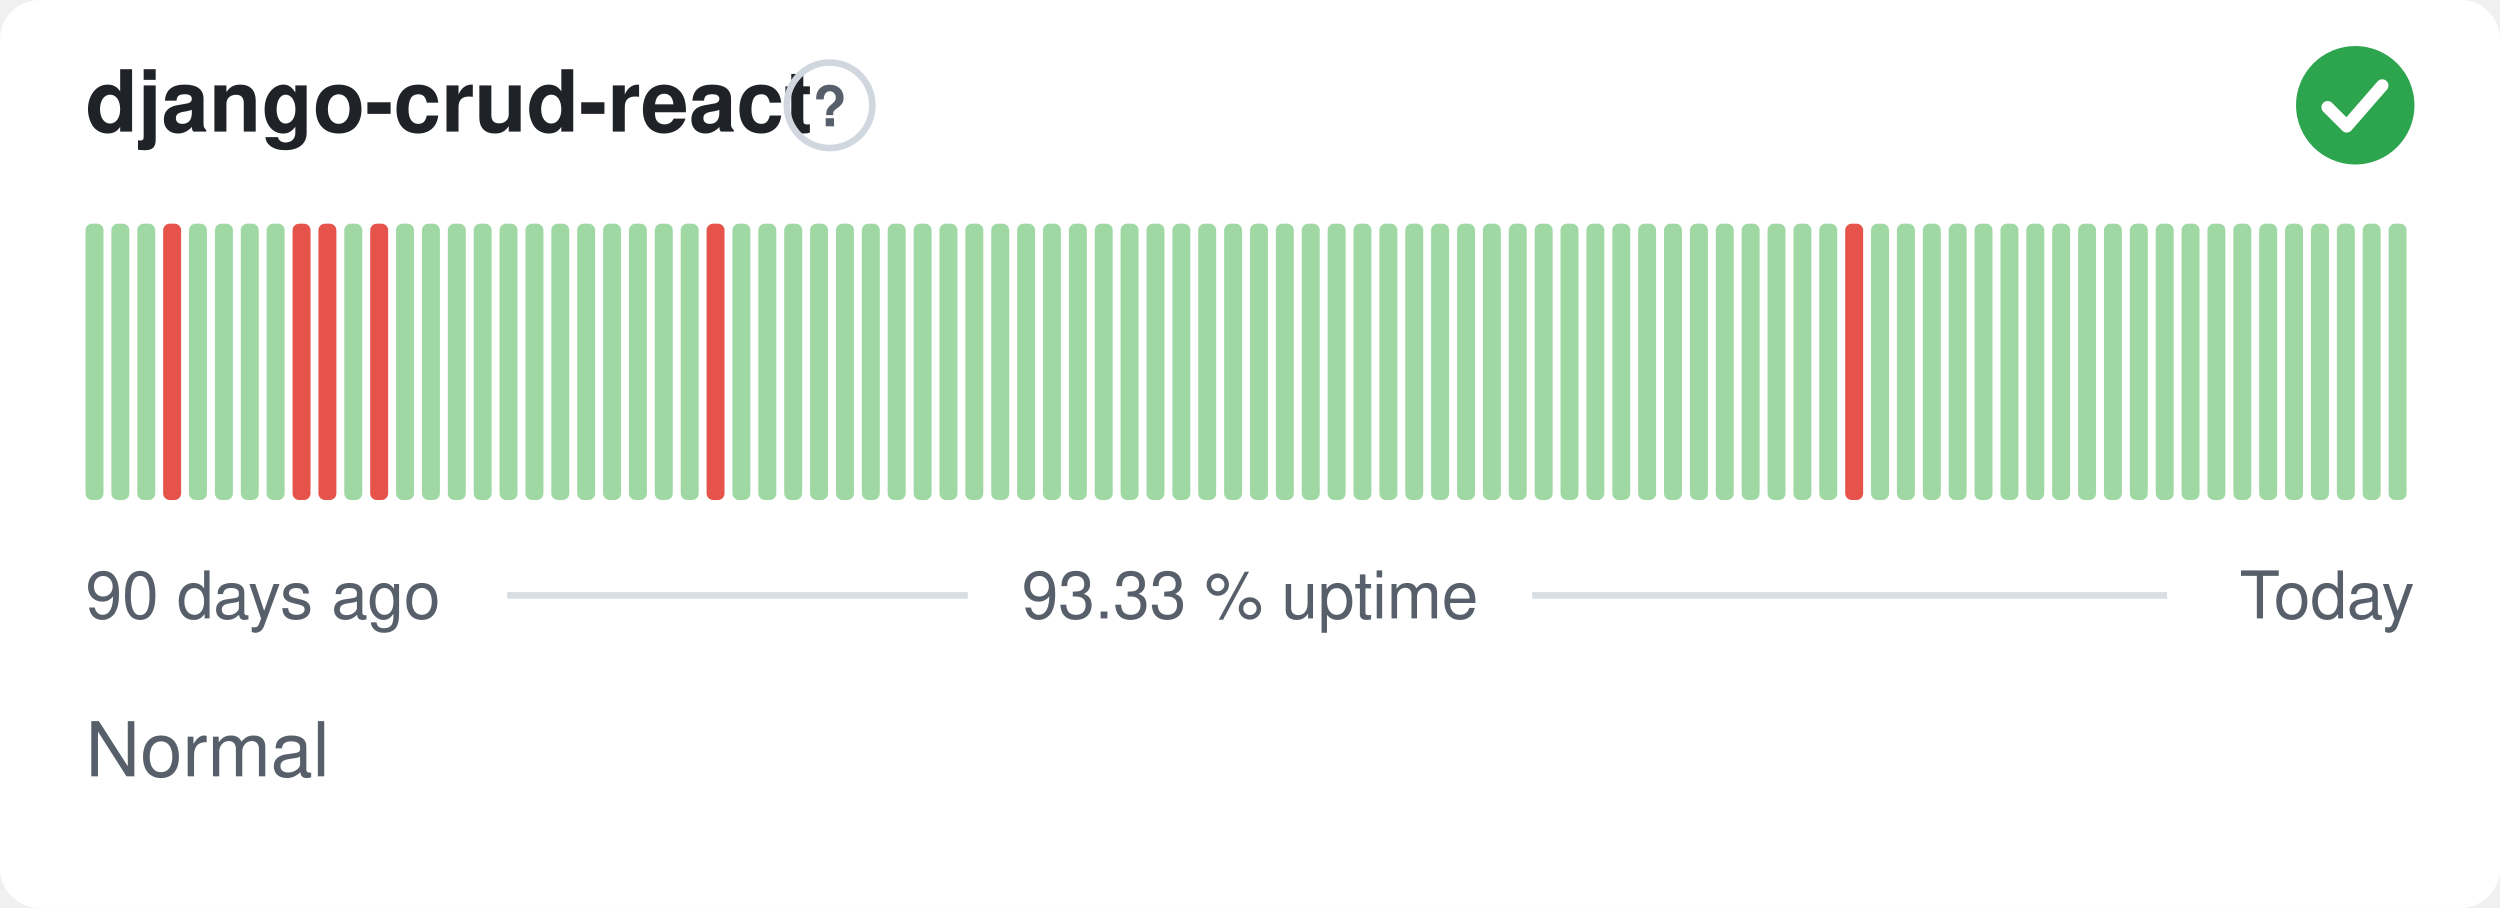
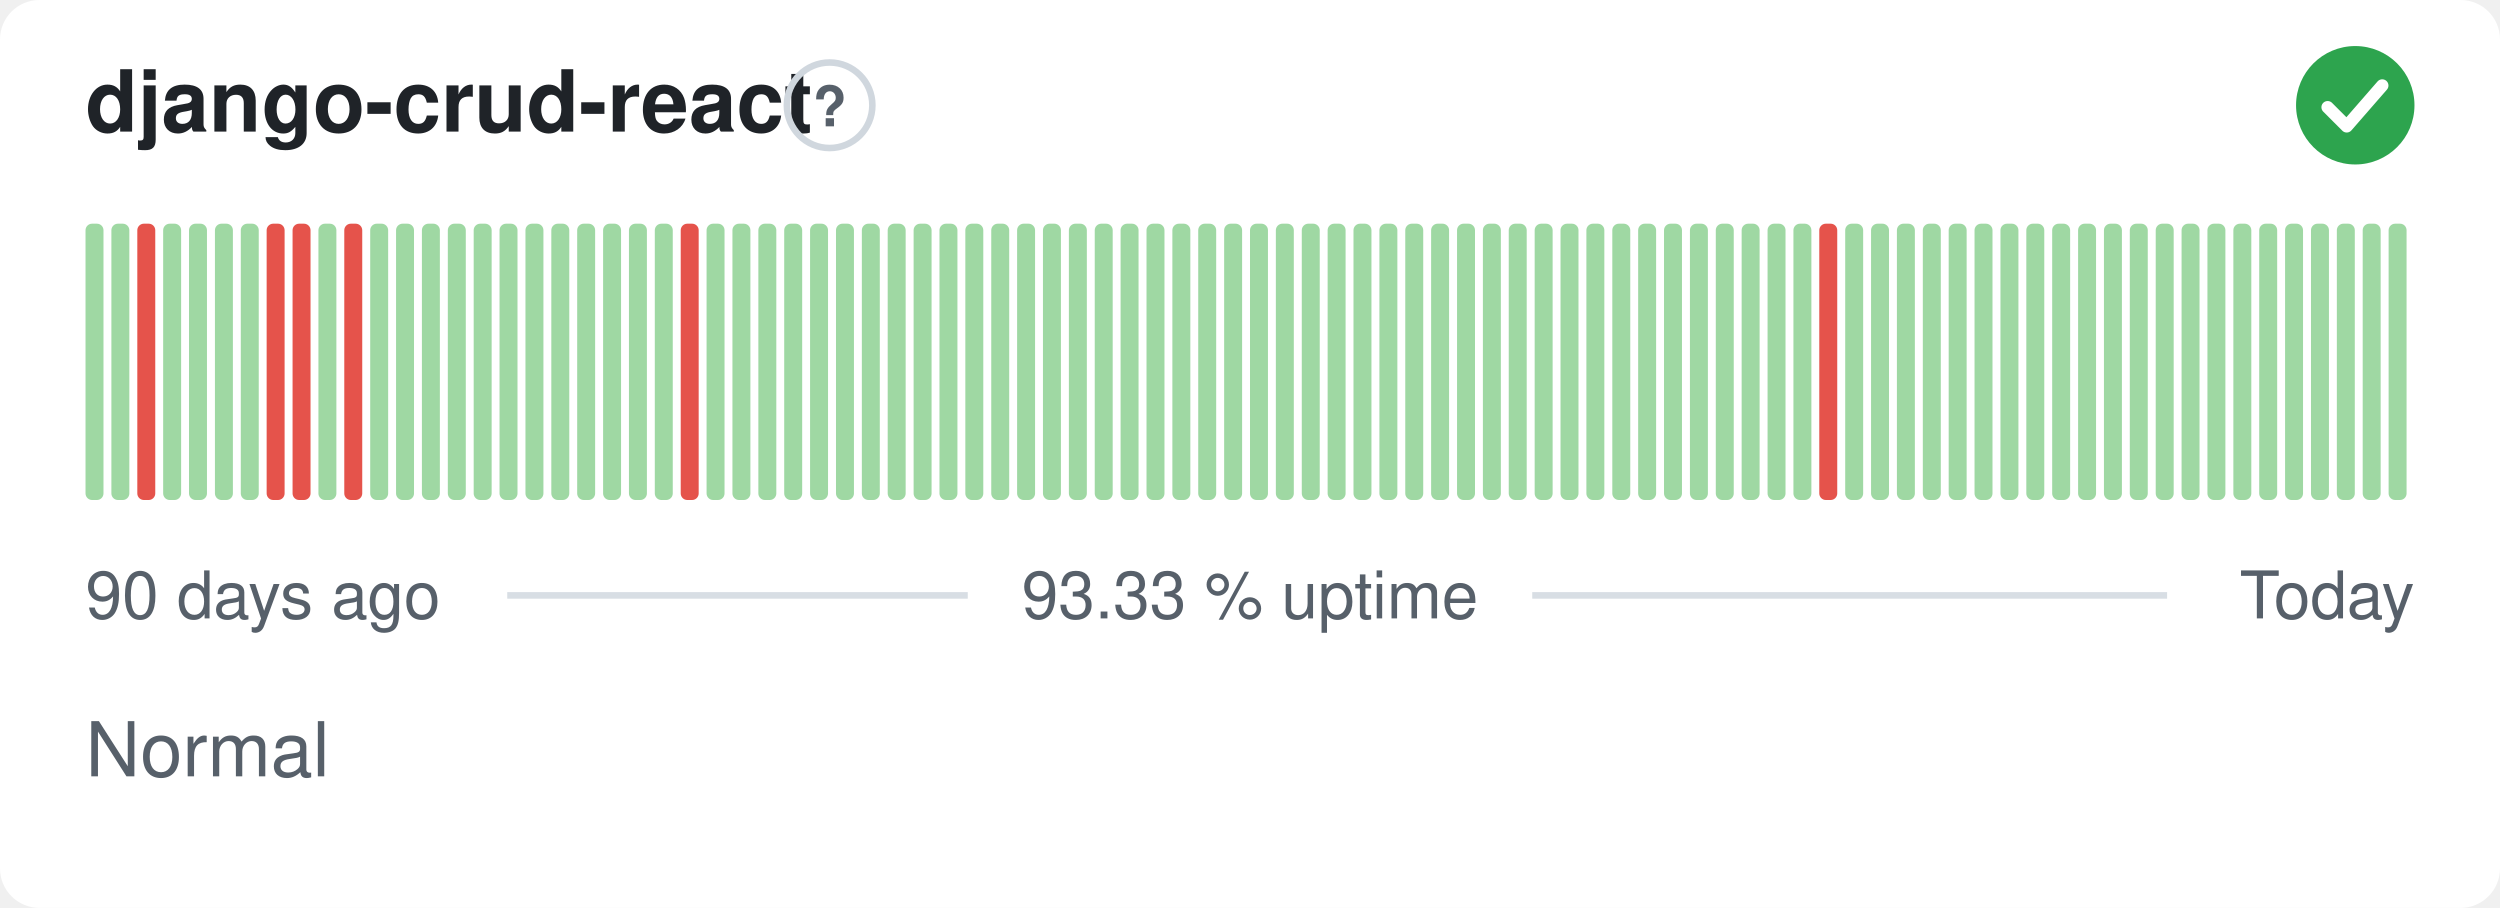
<svg xmlns="http://www.w3.org/2000/svg" width="380" height="138" viewBox="0 0 380 138" role="img" aria-label="django-crud-react: Normal, 93.33 % uptime over the last 90 days" font-family="-apple-system,BlinkMacSystemFont,'Segoe UI',Helvetica,Arial,sans-serif">
  <style>
    @media (prefers-color-scheme: dark) {
      .bg { fill: #0d1117 }
      .title { fill: #e6edf3 }
      .muted { fill: #8b949e }
      .hint { stroke: #30363d }
      .rule { stroke: #30363d }
      .nodata { fill: #21262d }
    }
  </style>
  <rect class="bg" width="380" height="138" rx="6" fill="#ffffff" />
  <text class="title" x="13" y="20" font-size="13" font-weight="600" fill="#1f2328">django-crud-react</text>
  <circle class="hint" cx="126.1" cy="16" r="6.5" fill="none" stroke="#d0d7de" stroke-width="1" />
  <text class="muted" x="126.1" y="19.2" text-anchor="middle" font-size="8.5" font-weight="700" fill="#57606a">?</text>
  <circle cx="358" cy="16" r="9" fill="#2da44e" />
  <path d="M353.80 16.30l2.90 2.90 5.40 -6.20" fill="none" stroke="#fff" stroke-width="1.89" stroke-linecap="round" stroke-linejoin="round" />
  <rect x="13.00" y="34.00" width="2.73" height="42.00" rx="1" fill="#9fd8a3" />
  <rect x="16.93" y="34.00" width="2.73" height="42.00" rx="1" fill="#9fd8a3" />
-   <rect x="20.87" y="34.00" width="2.73" height="42.00" rx="1" fill="#9fd8a3" />
-   <rect x="24.80" y="34.00" width="2.73" height="42.00" rx="1" fill="#e5534b" />
+   <rect x="20.87" y="34.00" width="2.73" height="42.00" rx="1" fill="#e5534b" />
+   <rect x="24.80" y="34.00" width="2.73" height="42.00" rx="1" fill="#9fd8a3" />
  <rect x="28.73" y="34.00" width="2.73" height="42.00" rx="1" fill="#9fd8a3" />
  <rect x="32.67" y="34.00" width="2.73" height="42.00" rx="1" fill="#9fd8a3" />
  <rect x="36.60" y="34.00" width="2.73" height="42.00" rx="1" fill="#9fd8a3" />
-   <rect x="40.53" y="34.00" width="2.73" height="42.00" rx="1" fill="#9fd8a3" />
+   <rect x="40.53" y="34.00" width="2.73" height="42.00" rx="1" fill="#e5534b" />
  <rect x="44.47" y="34.00" width="2.73" height="42.00" rx="1" fill="#e5534b" />
-   <rect x="48.40" y="34.00" width="2.73" height="42.00" rx="1" fill="#e5534b" />
-   <rect x="52.33" y="34.00" width="2.73" height="42.00" rx="1" fill="#9fd8a3" />
-   <rect x="56.27" y="34.00" width="2.73" height="42.00" rx="1" fill="#e5534b" />
+   <rect x="48.40" y="34.00" width="2.73" height="42.00" rx="1" fill="#9fd8a3" />
+   <rect x="52.33" y="34.00" width="2.73" height="42.00" rx="1" fill="#e5534b" />
+   <rect x="56.27" y="34.00" width="2.73" height="42.00" rx="1" fill="#9fd8a3" />
  <rect x="60.20" y="34.00" width="2.73" height="42.00" rx="1" fill="#9fd8a3" />
  <rect x="64.13" y="34.00" width="2.73" height="42.00" rx="1" fill="#9fd8a3" />
  <rect x="68.07" y="34.00" width="2.73" height="42.00" rx="1" fill="#9fd8a3" />
  <rect x="72.00" y="34.00" width="2.73" height="42.00" rx="1" fill="#9fd8a3" />
  <rect x="75.93" y="34.00" width="2.73" height="42.00" rx="1" fill="#9fd8a3" />
  <rect x="79.87" y="34.00" width="2.73" height="42.00" rx="1" fill="#9fd8a3" />
  <rect x="83.80" y="34.00" width="2.73" height="42.00" rx="1" fill="#9fd8a3" />
  <rect x="87.73" y="34.00" width="2.73" height="42.00" rx="1" fill="#9fd8a3" />
  <rect x="91.67" y="34.00" width="2.73" height="42.00" rx="1" fill="#9fd8a3" />
  <rect x="95.60" y="34.00" width="2.73" height="42.00" rx="1" fill="#9fd8a3" />
  <rect x="99.53" y="34.00" width="2.73" height="42.00" rx="1" fill="#9fd8a3" />
-   <rect x="103.47" y="34.00" width="2.73" height="42.00" rx="1" fill="#9fd8a3" />
-   <rect x="107.40" y="34.00" width="2.73" height="42.00" rx="1" fill="#e5534b" />
+   <rect x="103.47" y="34.00" width="2.73" height="42.00" rx="1" fill="#e5534b" />
+   <rect x="107.40" y="34.00" width="2.73" height="42.00" rx="1" fill="#9fd8a3" />
  <rect x="111.33" y="34.00" width="2.73" height="42.00" rx="1" fill="#9fd8a3" />
  <rect x="115.27" y="34.00" width="2.73" height="42.00" rx="1" fill="#9fd8a3" />
  <rect x="119.20" y="34.00" width="2.73" height="42.00" rx="1" fill="#9fd8a3" />
  <rect x="123.13" y="34.00" width="2.73" height="42.00" rx="1" fill="#9fd8a3" />
  <rect x="127.07" y="34.00" width="2.73" height="42.00" rx="1" fill="#9fd8a3" />
  <rect x="131.00" y="34.00" width="2.73" height="42.00" rx="1" fill="#9fd8a3" />
  <rect x="134.93" y="34.00" width="2.73" height="42.00" rx="1" fill="#9fd8a3" />
  <rect x="138.87" y="34.00" width="2.73" height="42.00" rx="1" fill="#9fd8a3" />
  <rect x="142.80" y="34.00" width="2.73" height="42.00" rx="1" fill="#9fd8a3" />
  <rect x="146.73" y="34.00" width="2.73" height="42.00" rx="1" fill="#9fd8a3" />
  <rect x="150.67" y="34.00" width="2.73" height="42.00" rx="1" fill="#9fd8a3" />
  <rect x="154.60" y="34.00" width="2.73" height="42.00" rx="1" fill="#9fd8a3" />
  <rect x="158.53" y="34.00" width="2.73" height="42.00" rx="1" fill="#9fd8a3" />
  <rect x="162.47" y="34.00" width="2.73" height="42.00" rx="1" fill="#9fd8a3" />
  <rect x="166.40" y="34.00" width="2.73" height="42.00" rx="1" fill="#9fd8a3" />
  <rect x="170.33" y="34.00" width="2.73" height="42.00" rx="1" fill="#9fd8a3" />
  <rect x="174.27" y="34.00" width="2.73" height="42.00" rx="1" fill="#9fd8a3" />
  <rect x="178.20" y="34.00" width="2.73" height="42.00" rx="1" fill="#9fd8a3" />
  <rect x="182.13" y="34.00" width="2.73" height="42.00" rx="1" fill="#9fd8a3" />
  <rect x="186.07" y="34.00" width="2.73" height="42.00" rx="1" fill="#9fd8a3" />
  <rect x="190.00" y="34.00" width="2.73" height="42.00" rx="1" fill="#9fd8a3" />
  <rect x="193.93" y="34.00" width="2.73" height="42.00" rx="1" fill="#9fd8a3" />
  <rect x="197.87" y="34.00" width="2.73" height="42.00" rx="1" fill="#9fd8a3" />
  <rect x="201.80" y="34.00" width="2.73" height="42.00" rx="1" fill="#9fd8a3" />
  <rect x="205.73" y="34.00" width="2.73" height="42.00" rx="1" fill="#9fd8a3" />
  <rect x="209.67" y="34.00" width="2.73" height="42.00" rx="1" fill="#9fd8a3" />
  <rect x="213.60" y="34.00" width="2.73" height="42.00" rx="1" fill="#9fd8a3" />
  <rect x="217.53" y="34.00" width="2.73" height="42.00" rx="1" fill="#9fd8a3" />
  <rect x="221.47" y="34.00" width="2.73" height="42.00" rx="1" fill="#9fd8a3" />
  <rect x="225.40" y="34.00" width="2.73" height="42.00" rx="1" fill="#9fd8a3" />
  <rect x="229.33" y="34.00" width="2.73" height="42.00" rx="1" fill="#9fd8a3" />
  <rect x="233.27" y="34.00" width="2.73" height="42.00" rx="1" fill="#9fd8a3" />
  <rect x="237.20" y="34.00" width="2.73" height="42.00" rx="1" fill="#9fd8a3" />
  <rect x="241.13" y="34.00" width="2.73" height="42.00" rx="1" fill="#9fd8a3" />
  <rect x="245.07" y="34.00" width="2.73" height="42.00" rx="1" fill="#9fd8a3" />
  <rect x="249.00" y="34.00" width="2.73" height="42.00" rx="1" fill="#9fd8a3" />
  <rect x="252.93" y="34.00" width="2.73" height="42.00" rx="1" fill="#9fd8a3" />
  <rect x="256.87" y="34.00" width="2.73" height="42.00" rx="1" fill="#9fd8a3" />
  <rect x="260.80" y="34.00" width="2.73" height="42.00" rx="1" fill="#9fd8a3" />
  <rect x="264.73" y="34.00" width="2.73" height="42.00" rx="1" fill="#9fd8a3" />
  <rect x="268.67" y="34.00" width="2.73" height="42.00" rx="1" fill="#9fd8a3" />
  <rect x="272.60" y="34.00" width="2.73" height="42.00" rx="1" fill="#9fd8a3" />
-   <rect x="276.53" y="34.00" width="2.73" height="42.00" rx="1" fill="#9fd8a3" />
-   <rect x="280.47" y="34.00" width="2.73" height="42.00" rx="1" fill="#e5534b" />
+   <rect x="276.53" y="34.00" width="2.73" height="42.00" rx="1" fill="#e5534b" />
+   <rect x="280.47" y="34.00" width="2.73" height="42.00" rx="1" fill="#9fd8a3" />
  <rect x="284.40" y="34.00" width="2.73" height="42.00" rx="1" fill="#9fd8a3" />
  <rect x="288.33" y="34.00" width="2.73" height="42.00" rx="1" fill="#9fd8a3" />
  <rect x="292.27" y="34.00" width="2.73" height="42.00" rx="1" fill="#9fd8a3" />
  <rect x="296.20" y="34.00" width="2.73" height="42.00" rx="1" fill="#9fd8a3" />
  <rect x="300.13" y="34.00" width="2.73" height="42.00" rx="1" fill="#9fd8a3" />
  <rect x="304.07" y="34.00" width="2.73" height="42.00" rx="1" fill="#9fd8a3" />
  <rect x="308.00" y="34.00" width="2.73" height="42.00" rx="1" fill="#9fd8a3" />
  <rect x="311.93" y="34.00" width="2.73" height="42.00" rx="1" fill="#9fd8a3" />
  <rect x="315.87" y="34.00" width="2.73" height="42.00" rx="1" fill="#9fd8a3" />
  <rect x="319.80" y="34.00" width="2.73" height="42.00" rx="1" fill="#9fd8a3" />
  <rect x="323.73" y="34.00" width="2.73" height="42.00" rx="1" fill="#9fd8a3" />
  <rect x="327.67" y="34.00" width="2.73" height="42.00" rx="1" fill="#9fd8a3" />
  <rect x="331.60" y="34.00" width="2.73" height="42.00" rx="1" fill="#9fd8a3" />
  <rect x="335.53" y="34.00" width="2.73" height="42.00" rx="1" fill="#9fd8a3" />
  <rect x="339.47" y="34.00" width="2.73" height="42.00" rx="1" fill="#9fd8a3" />
  <rect x="343.40" y="34.00" width="2.73" height="42.00" rx="1" fill="#9fd8a3" />
  <rect x="347.33" y="34.00" width="2.73" height="42.00" rx="1" fill="#9fd8a3" />
  <rect x="351.27" y="34.00" width="2.73" height="42.00" rx="1" fill="#9fd8a3" />
  <rect x="355.20" y="34.00" width="2.73" height="42.00" rx="1" fill="#9fd8a3" />
  <rect x="359.13" y="34.00" width="2.73" height="42.00" rx="1" fill="#9fd8a3" />
  <rect x="363.07" y="34.00" width="2.73" height="42.00" rx="1" fill="#9fd8a3" />
  <text class="muted" x="13" y="94" font-size="10" fill="#57606a">90 days ago</text>
  <text class="muted" x="190" y="94" text-anchor="middle" font-size="10" fill="#57606a">93.33 % uptime</text>
  <text class="muted" x="367" y="94" text-anchor="end" font-size="10" fill="#57606a">Today</text>
  <line class="rule" x1="77.1" y1="90.5" x2="147.1" y2="90.5" stroke="#d8dee4" stroke-width="1" />
  <line class="rule" x1="232.9" y1="90.5" x2="329.4" y2="90.5" stroke="#d8dee4" stroke-width="1" />
  <text class="muted" x="13" y="118" font-size="11.5" fill="#57606a">Normal</text>
</svg>
